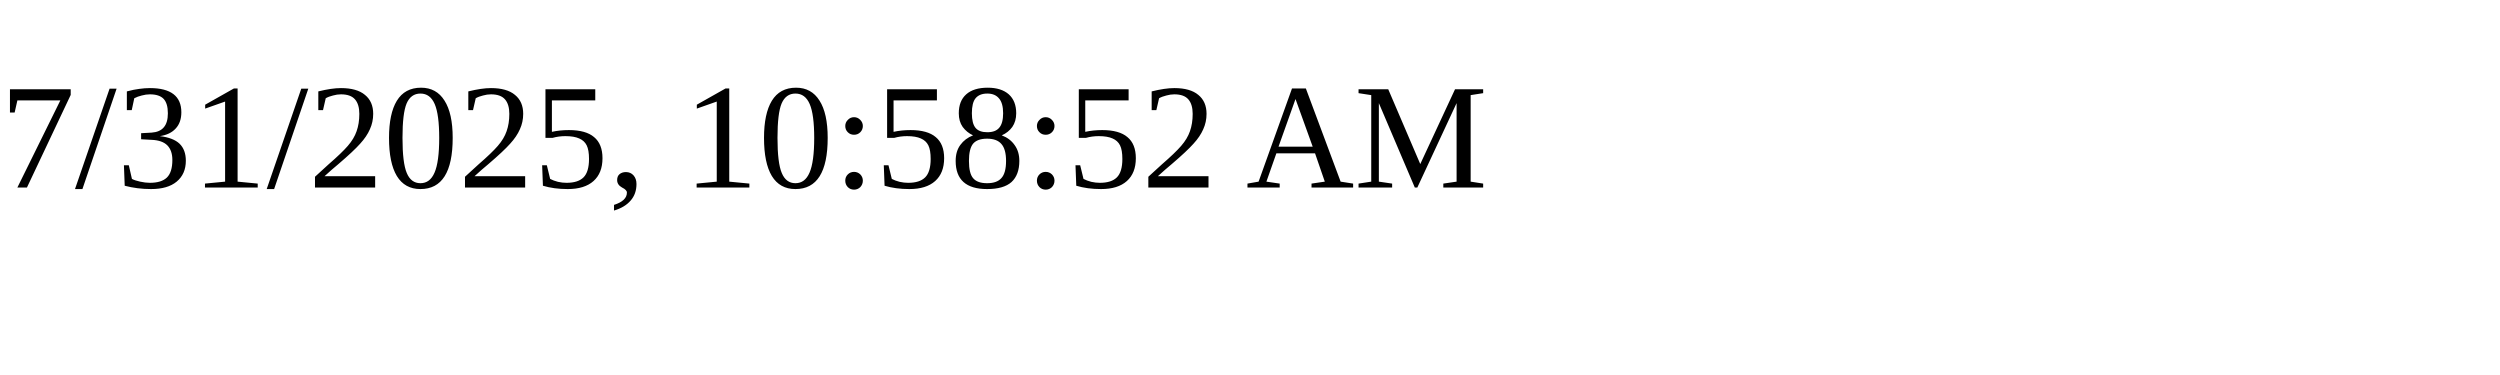
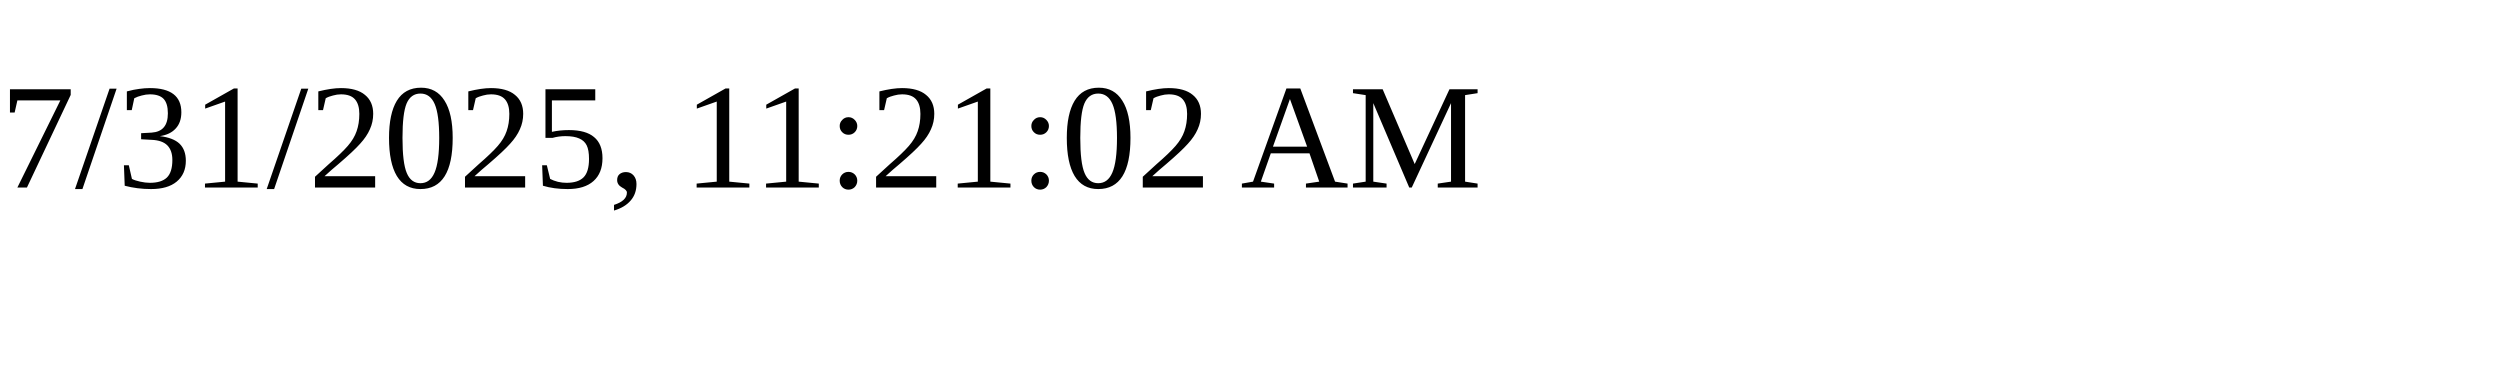
<svg xmlns="http://www.w3.org/2000/svg" height="30" width="200">
-   <text x="0" y="15">7/31/2025, 10:58:52 AM</text>
+   <text x="0" y="15">7/31/2025, 11:21:02 AM</text>
</svg>
